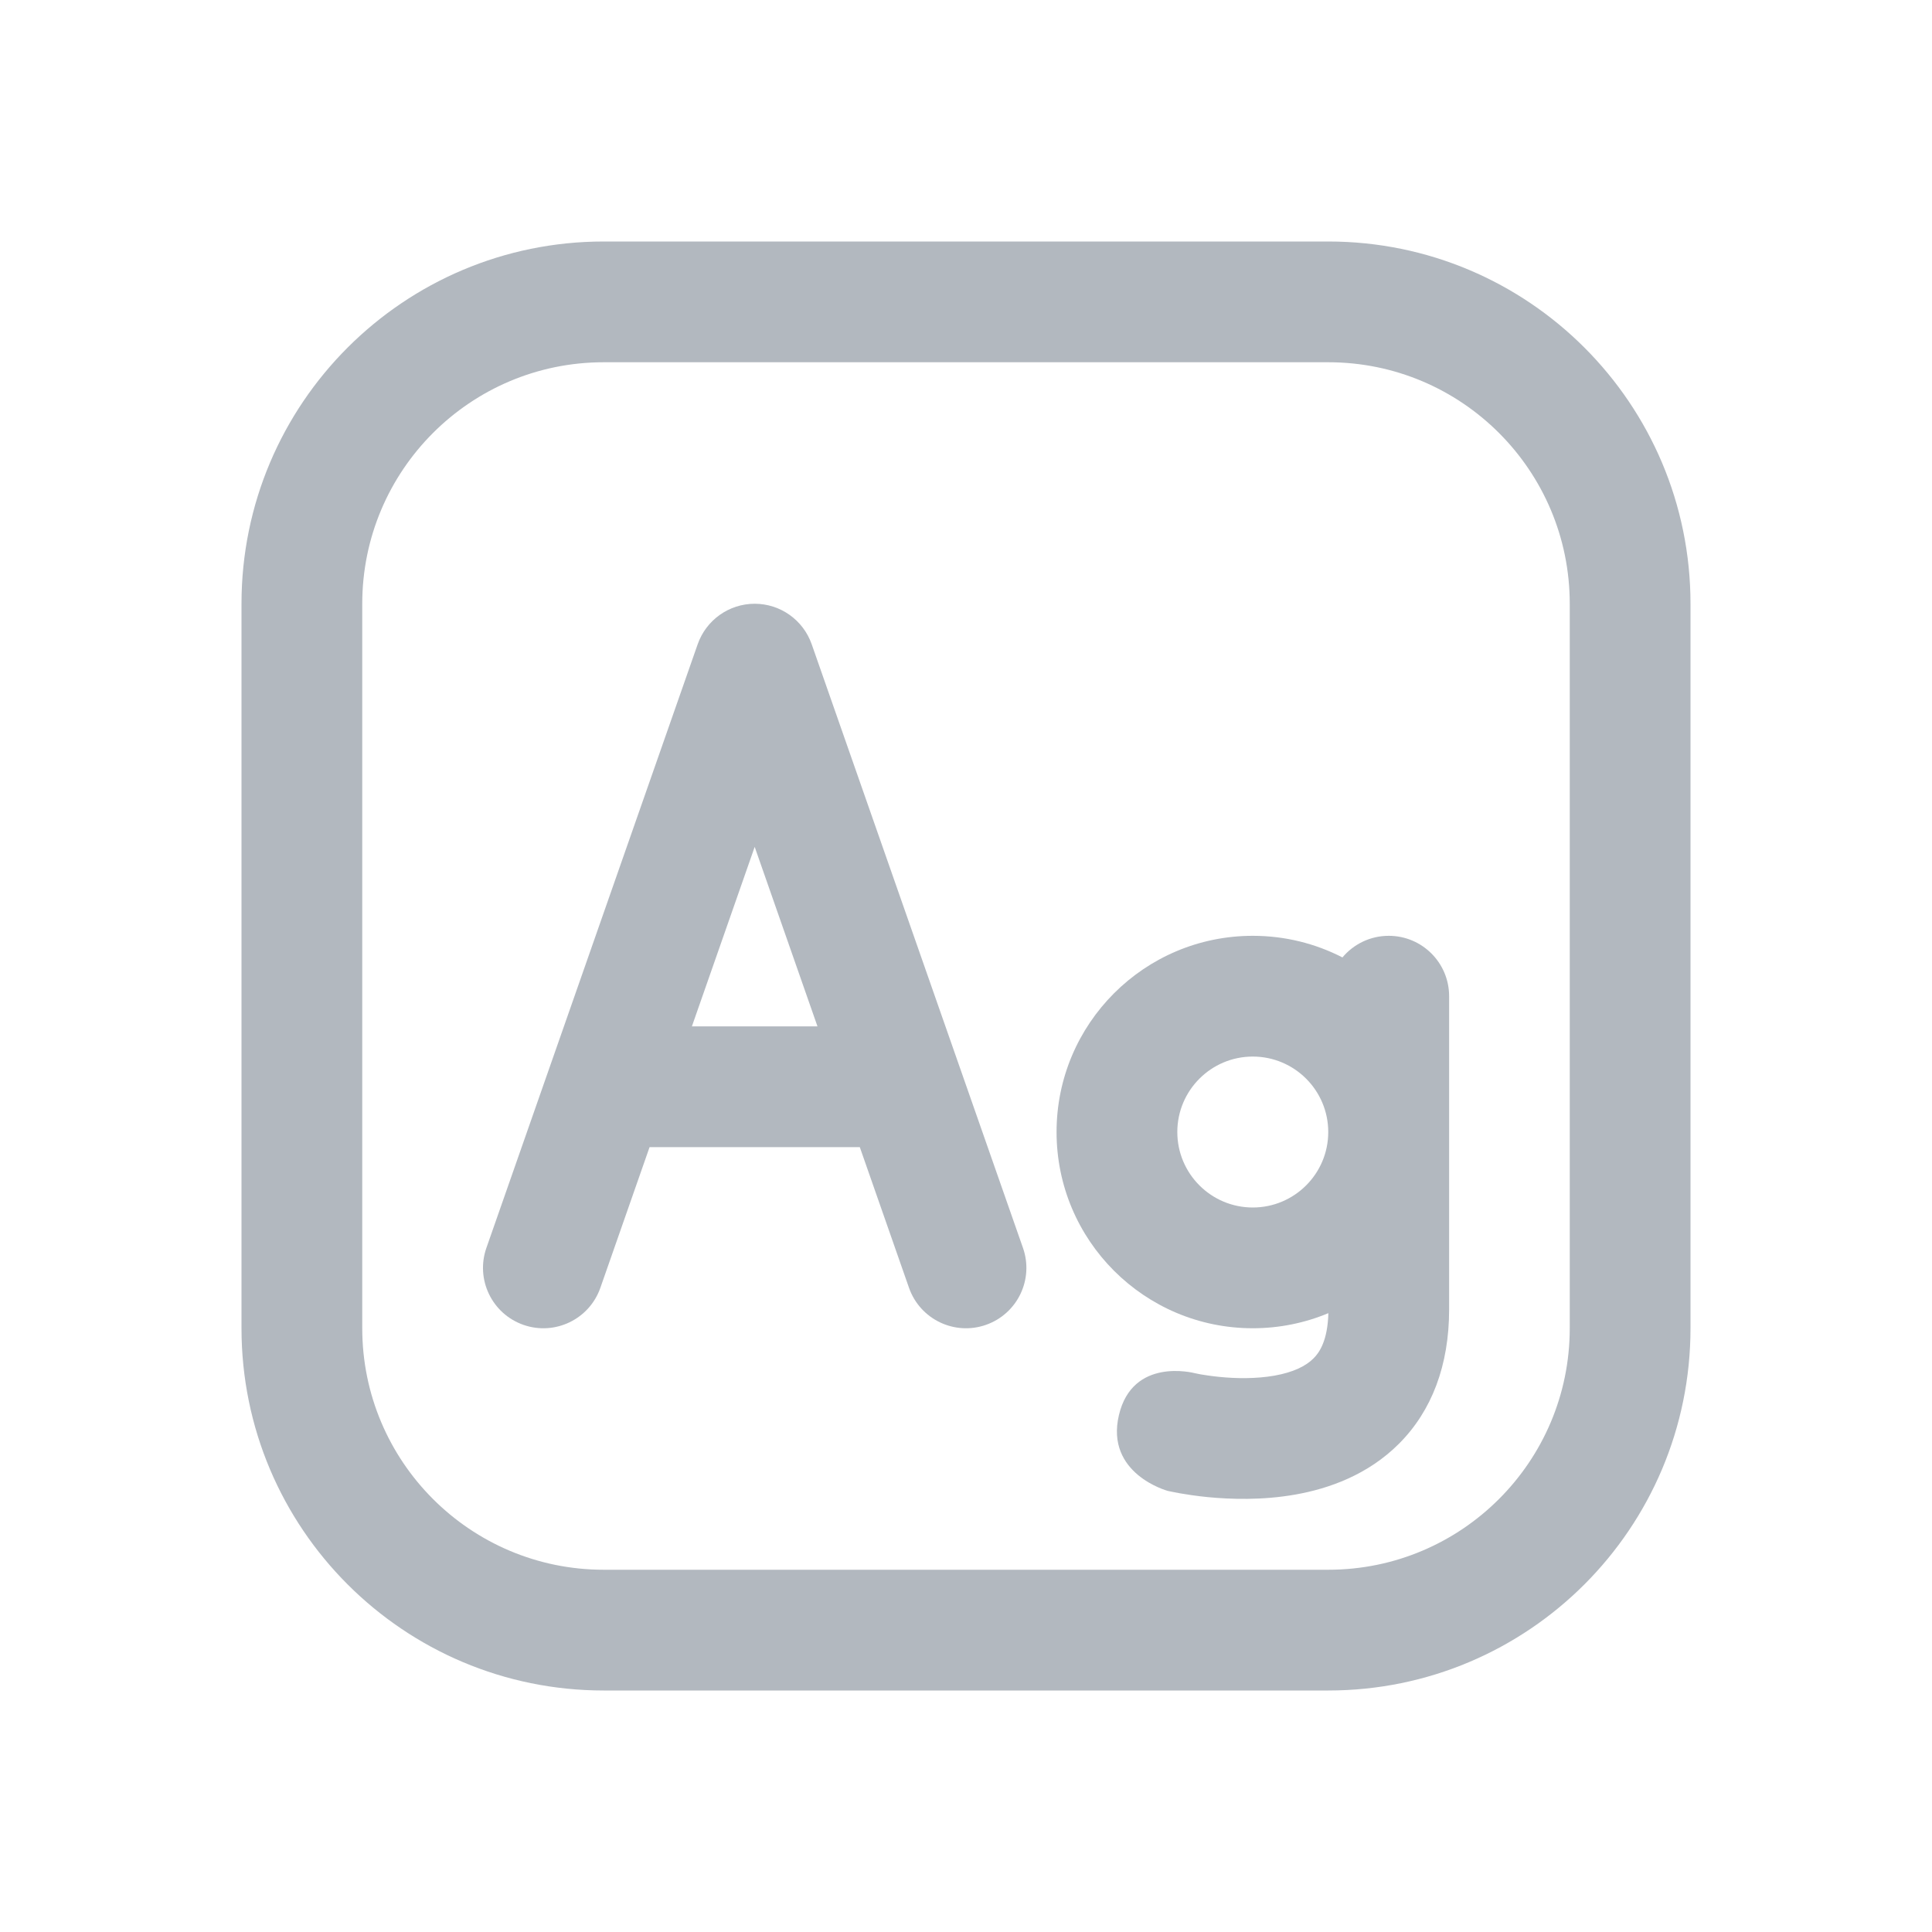
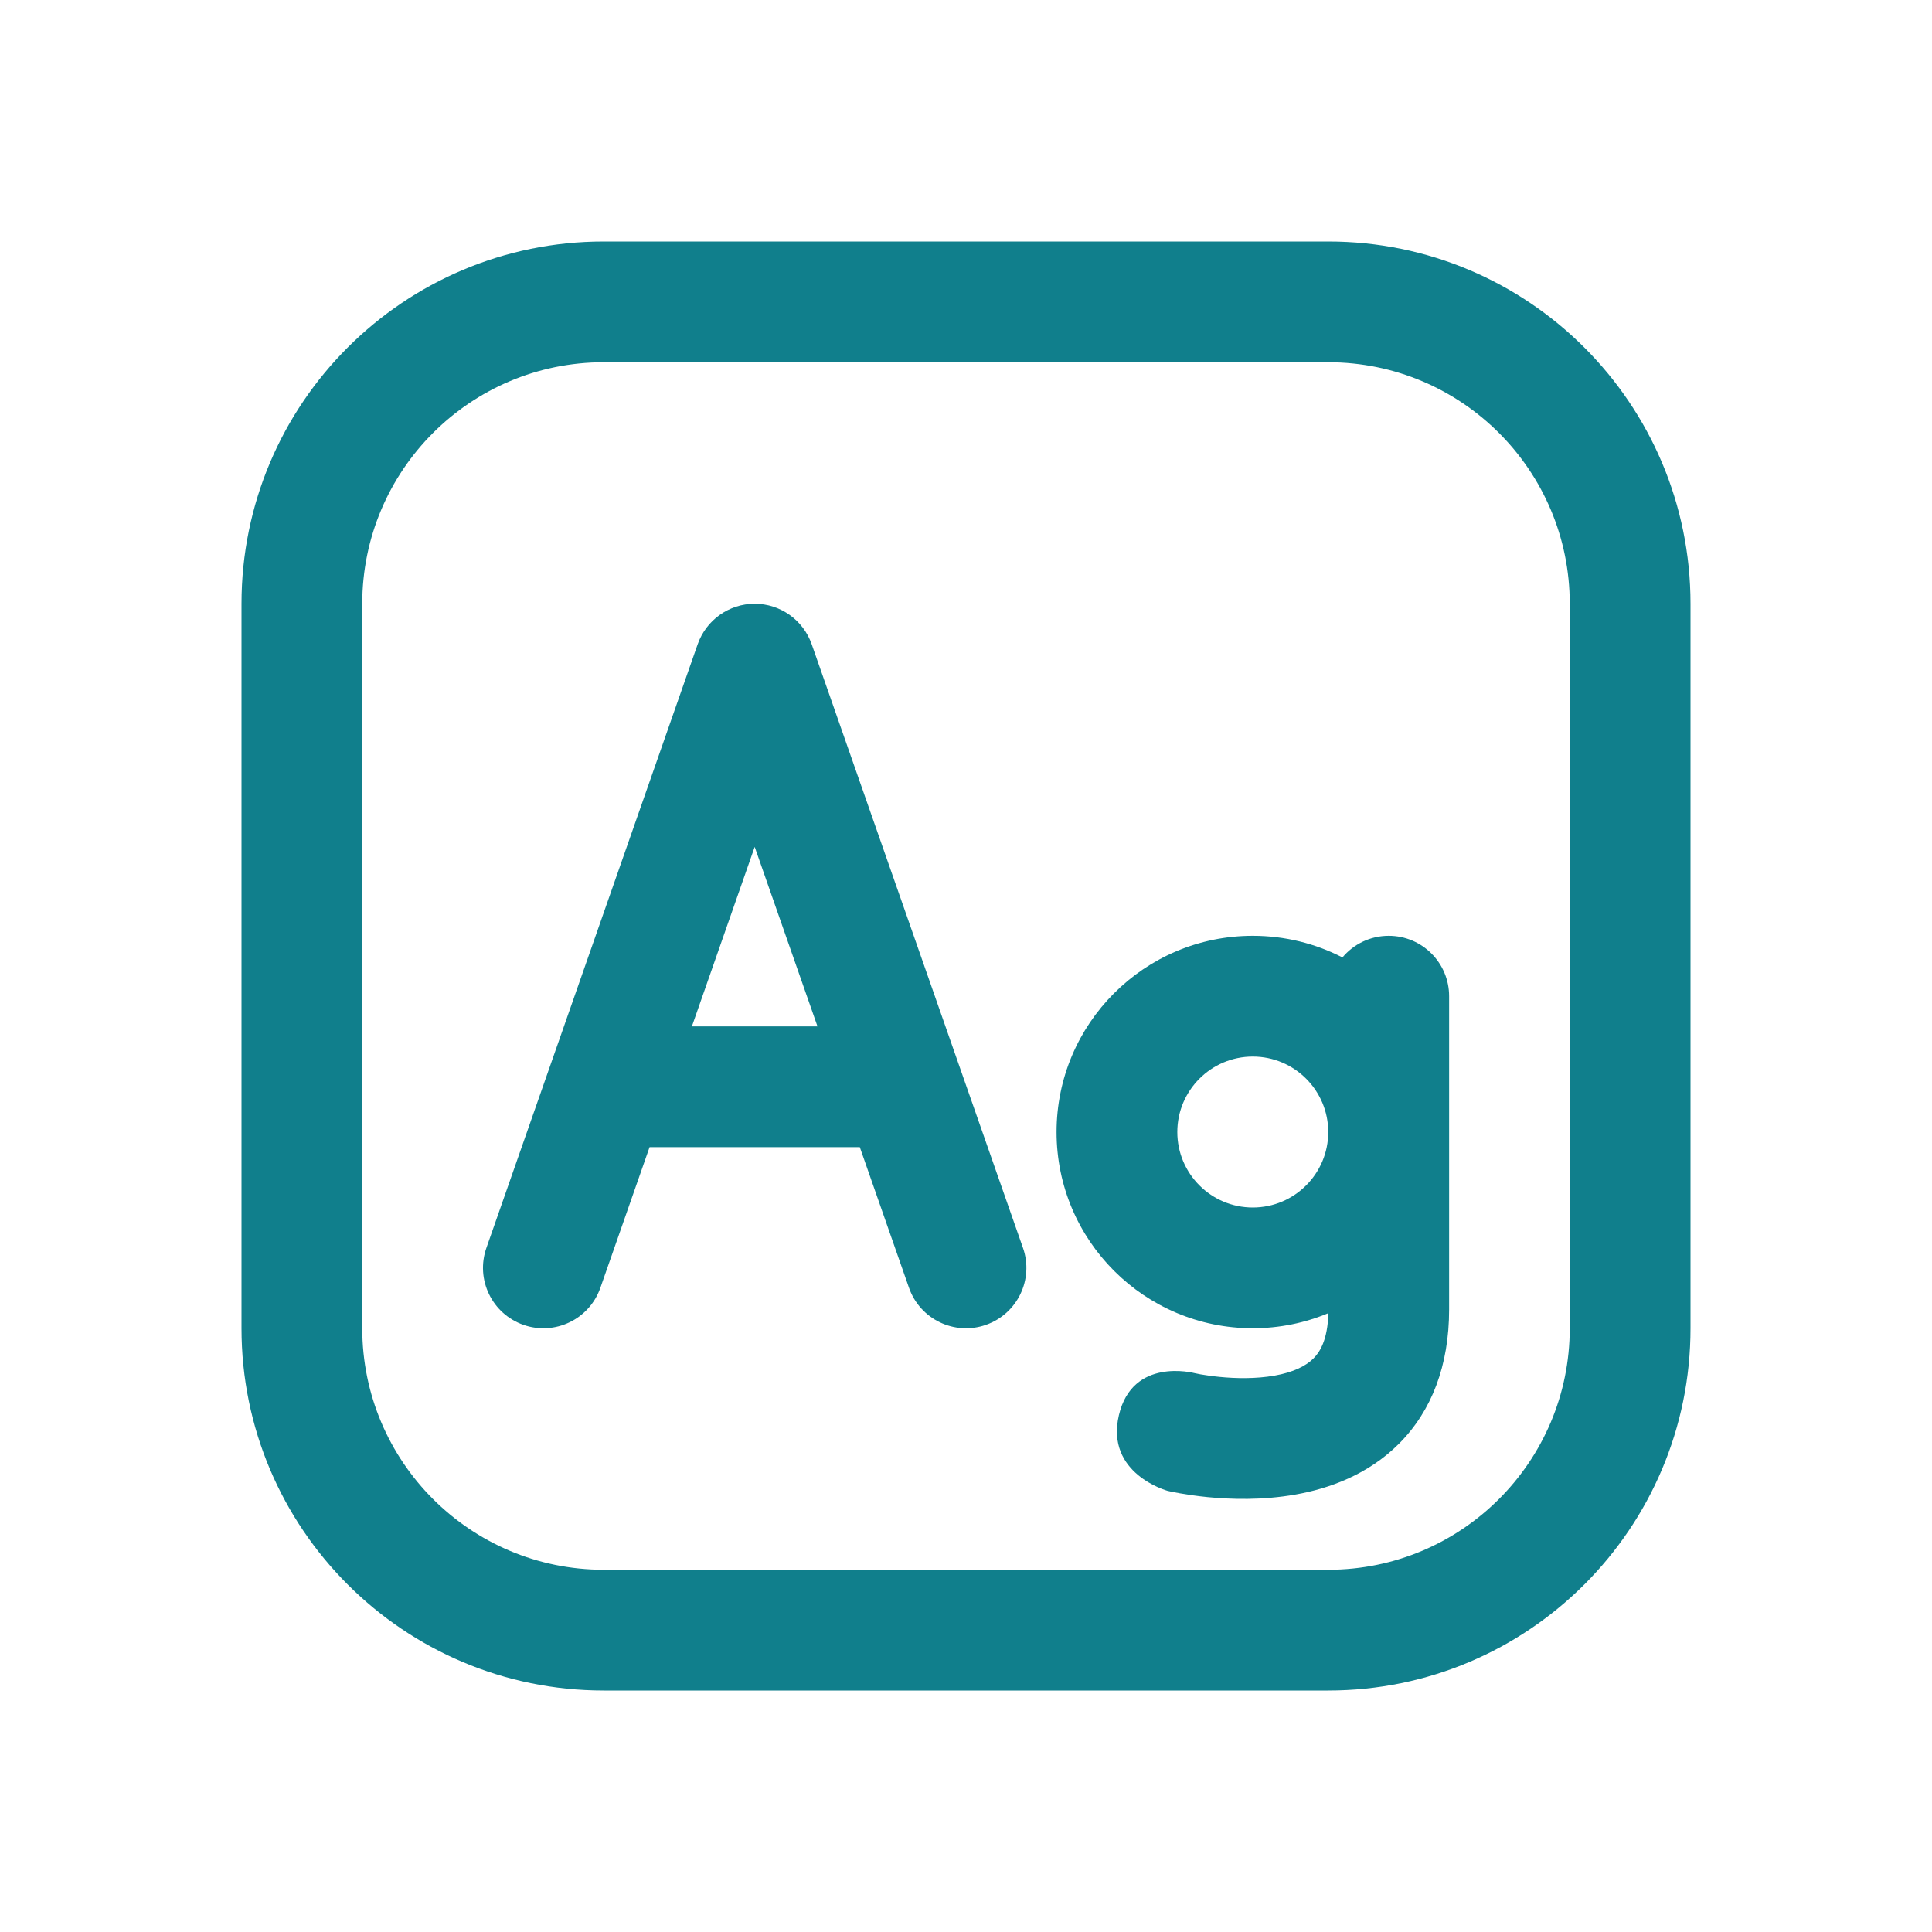
<svg xmlns="http://www.w3.org/2000/svg" width="32" height="32" viewBox="0 0 32 32" fill="none">
-   <path fill-rule="evenodd" clip-rule="evenodd" d="M23.002 15.5C23.555 15.5 24.002 15.948 24.002 16.5V21.688C24.002 22.615 23.714 23.368 23.174 23.91C22.656 24.43 22.006 24.657 21.458 24.754C20.906 24.852 20.378 24.833 20.004 24.797C19.813 24.778 19.653 24.753 19.538 24.733C19.48 24.723 19.433 24.713 19.399 24.706C19.382 24.703 19.368 24.699 19.357 24.697L19.343 24.694L19.338 24.693L19.336 24.692C19.336 24.692 18.303 24.411 18.533 23.438C18.76 22.478 19.765 22.738 19.793 22.745L19.808 22.748C19.824 22.752 19.851 22.757 19.887 22.764C19.96 22.776 20.068 22.793 20.2 22.806C20.471 22.833 20.801 22.839 21.109 22.785C21.42 22.73 21.63 22.626 21.756 22.499C21.857 22.399 21.99 22.2 22.002 21.75C21.616 21.911 21.194 22 20.75 22C18.955 22 17.5 20.545 17.5 18.75C17.5 16.955 18.955 15.5 20.75 15.5C21.285 15.5 21.79 15.629 22.235 15.858C22.419 15.639 22.694 15.5 23.002 15.5ZM20.75 17.5C20.06 17.5 19.5 18.06 19.5 18.75C19.5 19.44 20.06 20 20.75 20C21.44 20 22 19.44 22 18.75C22 18.06 21.44 17.5 20.75 17.5Z" fill="#B2B8BF" />
-   <path fill-rule="evenodd" clip-rule="evenodd" d="M13.444 10.67C13.303 10.269 12.925 10 12.5 10C12.075 10 11.697 10.269 11.556 10.67L8.056 20.67C7.874 21.191 8.148 21.761 8.67 21.944C9.191 22.126 9.761 21.852 9.944 21.33L10.759 19H14.241L15.056 21.33C15.239 21.852 15.809 22.126 16.33 21.944C16.852 21.761 17.126 21.191 16.944 20.67L13.444 10.67ZM12.5 14.027L13.54 17H11.46L12.5 14.027Z" fill="#B2B8BF" />
-   <path fill-rule="evenodd" clip-rule="evenodd" d="M10 4C6.686 4 4 6.686 4 10V22C4 25.314 6.686 28 10 28H22C25.314 28 28 25.314 28 22V10C28 6.686 25.314 4 22 4H10ZM22 6H10C7.791 6 6 7.791 6 10V22C6 24.209 7.791 26 10 26H22C24.209 26 26 24.209 26 22V10C26 7.791 24.209 6 22 6Z" fill="#B2B8BF" />
+   <path fill-rule="evenodd" clip-rule="evenodd" d="M23.002 15.5C23.555 15.5 24.002 15.948 24.002 16.5V21.688C24.002 22.615 23.714 23.368 23.174 23.91C22.656 24.43 22.006 24.657 21.458 24.754C20.906 24.852 20.378 24.833 20.004 24.797C19.813 24.778 19.653 24.753 19.538 24.733C19.48 24.723 19.433 24.713 19.399 24.706C19.382 24.703 19.368 24.699 19.357 24.697L19.343 24.694L19.338 24.693L19.336 24.692C19.336 24.692 18.303 24.411 18.533 23.438C18.76 22.478 19.765 22.738 19.793 22.745L19.808 22.748C19.824 22.752 19.851 22.757 19.887 22.764C19.96 22.776 20.068 22.793 20.2 22.806C20.471 22.833 20.801 22.839 21.109 22.785C21.42 22.73 21.63 22.626 21.756 22.499C21.857 22.399 21.99 22.2 22.002 21.75C21.616 21.911 21.194 22 20.75 22C18.955 22 17.5 20.545 17.5 18.75C17.5 16.955 18.955 15.5 20.75 15.5C21.285 15.5 21.79 15.629 22.235 15.858C22.419 15.639 22.694 15.5 23.002 15.5ZM20.75 17.5C20.06 17.5 19.5 18.06 19.5 18.75C19.5 19.44 20.06 20 20.75 20C21.44 20 22 19.44 22 18.75C22 18.06 21.44 17.5 20.75 17.5Z" fill="#107F8C" />
+   <path fill-rule="evenodd" clip-rule="evenodd" d="M13.444 10.67C13.303 10.269 12.925 10 12.5 10C12.075 10 11.697 10.269 11.556 10.67L8.056 20.67C7.874 21.191 8.148 21.761 8.67 21.944C9.191 22.126 9.761 21.852 9.944 21.33L10.759 19H14.241L15.056 21.33C15.239 21.852 15.809 22.126 16.33 21.944C16.852 21.761 17.126 21.191 16.944 20.67L13.444 10.67ZM12.5 14.027L13.54 17H11.46L12.5 14.027Z" fill="#107F8C" />
+   <path fill-rule="evenodd" clip-rule="evenodd" d="M10 4C6.686 4 4 6.686 4 10V22C4 25.314 6.686 28 10 28H22C25.314 28 28 25.314 28 22V10C28 6.686 25.314 4 22 4H10ZM22 6H10C7.791 6 6 7.791 6 10V22C6 24.209 7.791 26 10 26H22C24.209 26 26 24.209 26 22V10C26 7.791 24.209 6 22 6Z" fill="#107F8C" />
</svg>
